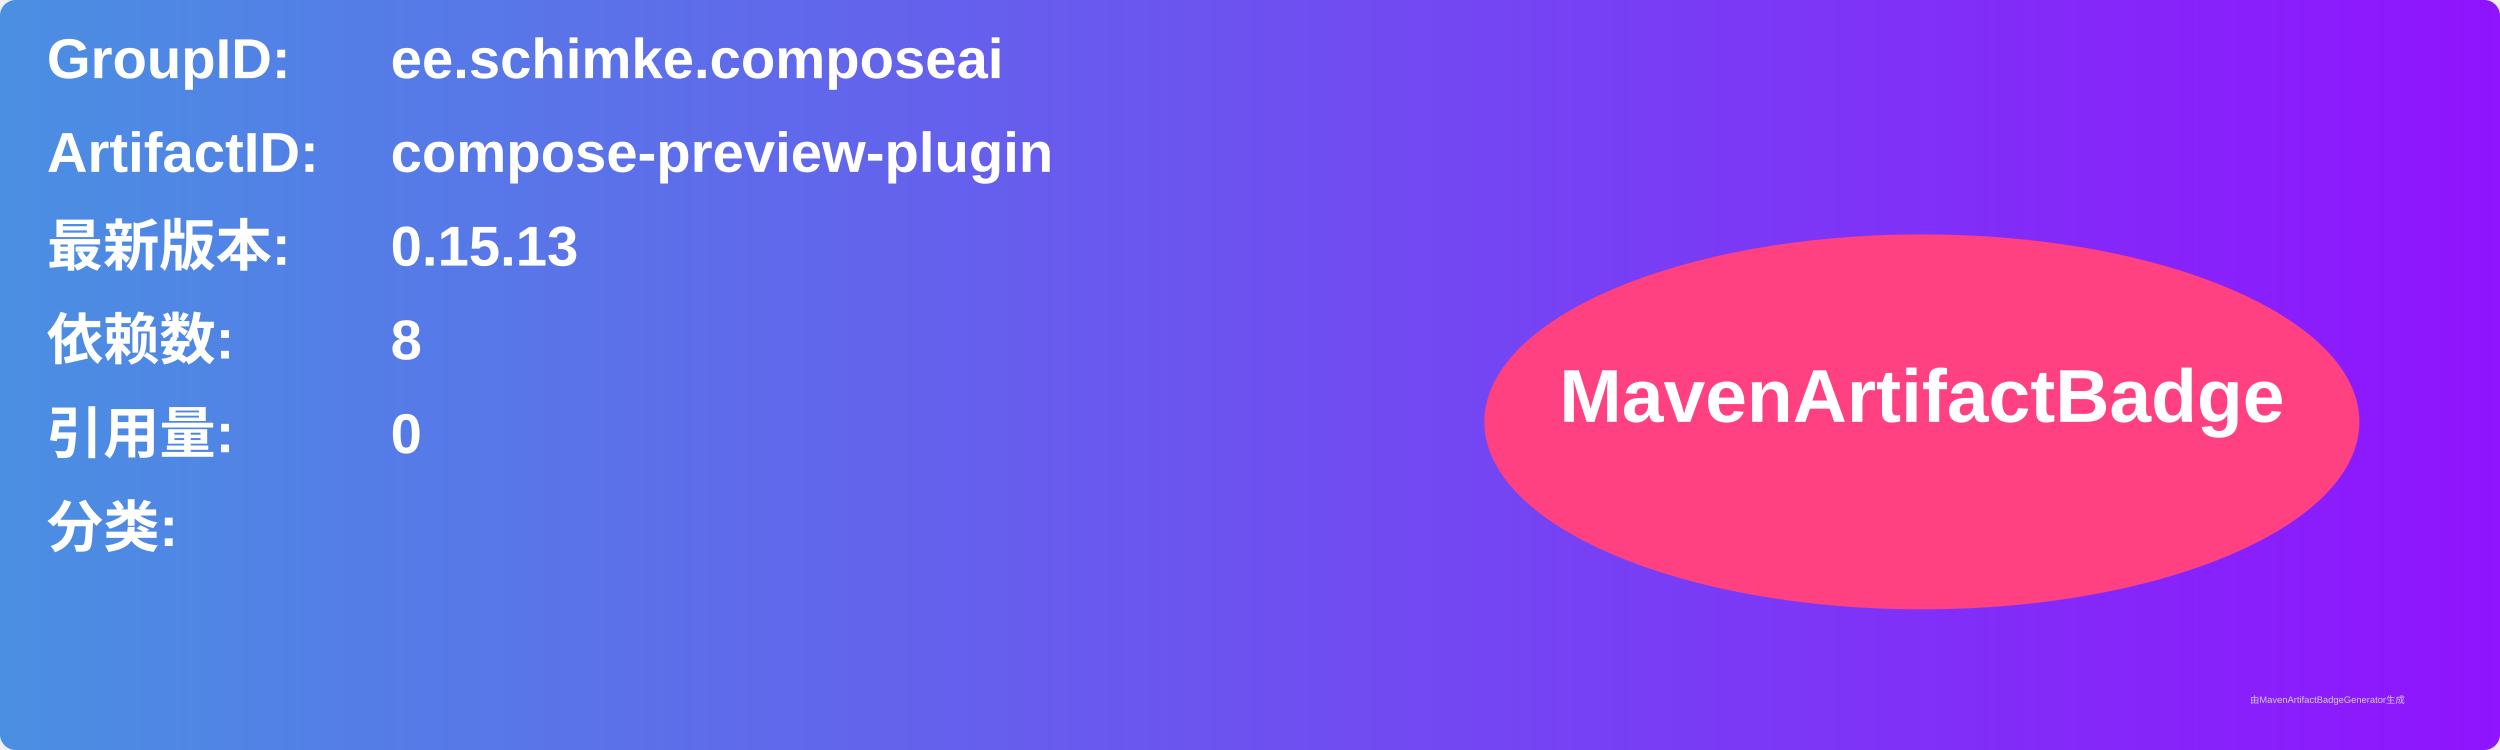
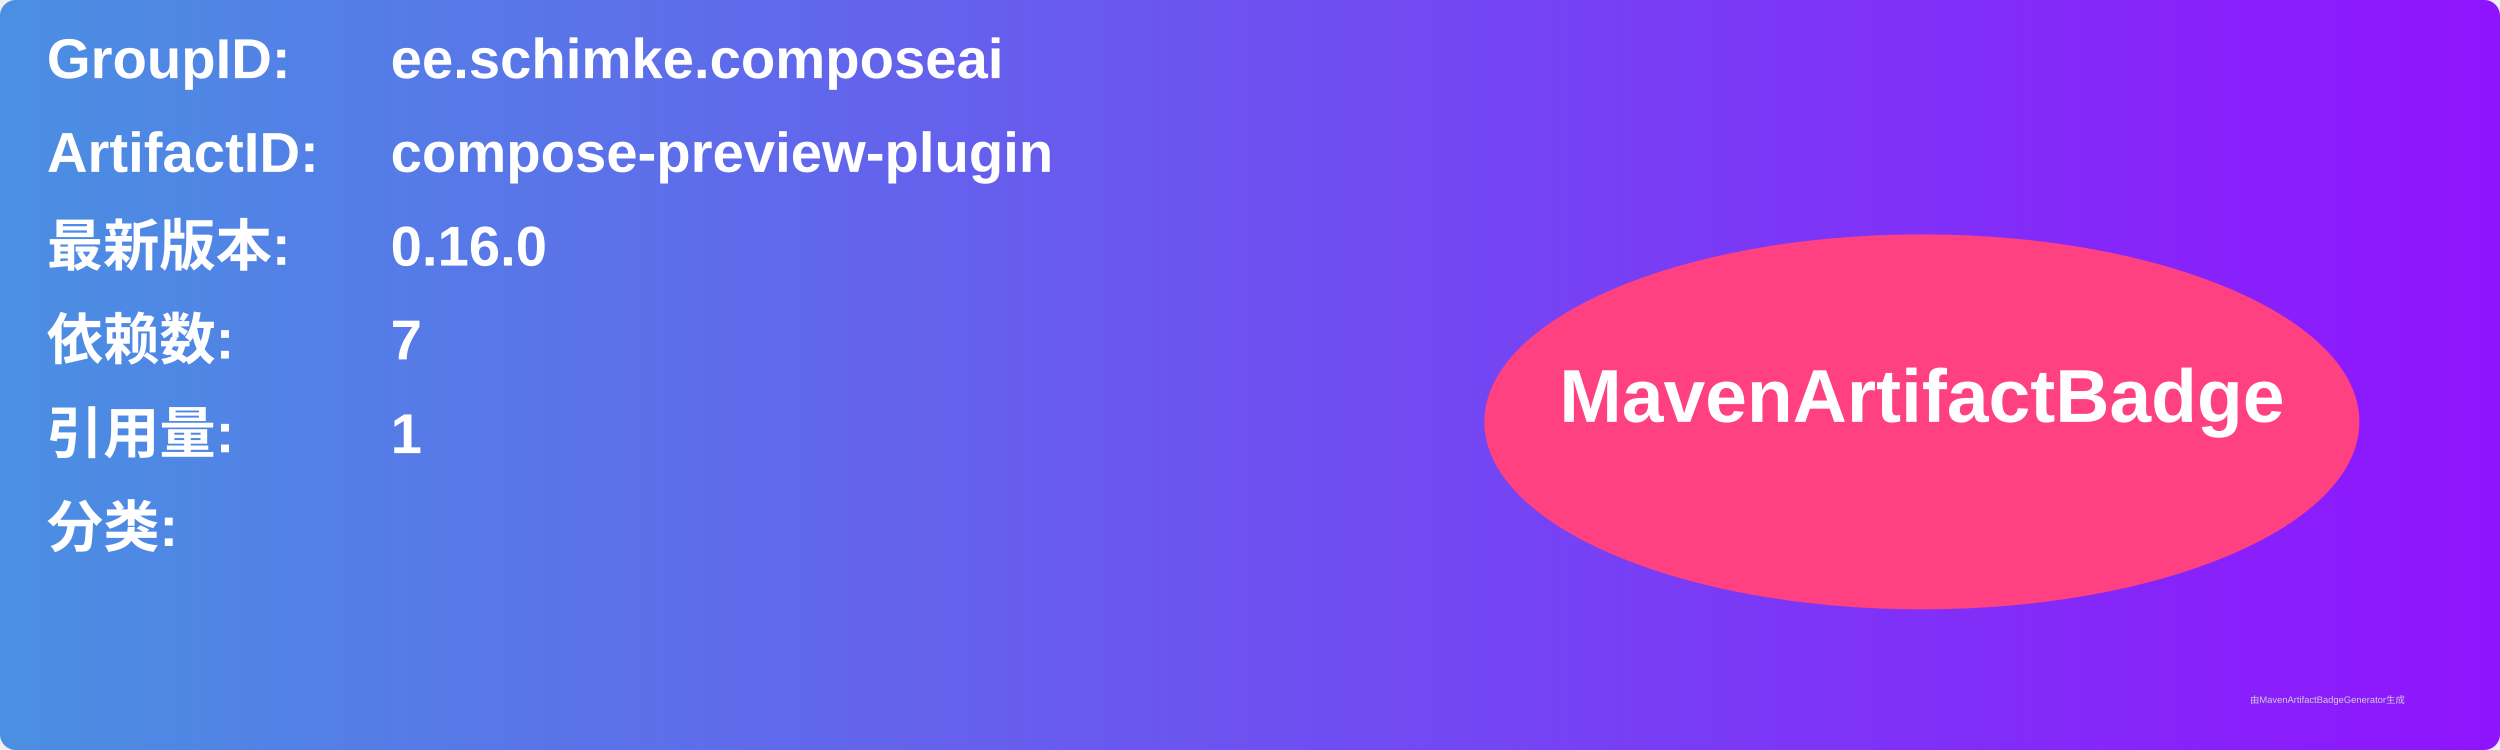
<svg xmlns="http://www.w3.org/2000/svg" width="800" height="240" viewBox="0 0 800 240">
  <linearGradient id="grad" x1="0%" y1="0%" x2="100%" y2="0%">
    <stop offset="0%" stop-color="#4a90e2" />
    <stop offset="100%" stop-color="#9013fe" />
  </linearGradient>
  <rect width="100%" height="100%" rx="5" ry="5" fill="url(#grad)" />
  <g transform="translate(15, 15)">
    <text x="0" y="10" font-family="Arial" font-size="18" fill="white" font-weight="bold" width="260">GroupID:</text>
    <text x="110" y="10" font-family="Arial" font-size="18" fill="white" font-weight="bold" width="460">ee.schimke.composeai</text>
    <text x="0" y="40" font-family="Arial" font-size="18" fill="white" font-weight="bold" width="260">ArtifactID:</text>
    <text x="110" y="40" font-family="Arial" font-size="18" fill="white" font-weight="bold" width="460">compose-preview-plugin</text>
    <text x="0" y="70" font-family="Arial" font-size="18" fill="white" font-weight="bold">最新版本:</text>
    <text x="110" y="70" font-family="Arial" font-size="18" fill="white" font-weight="bold">
-       <tspan font-weight="bold">0.15.13</tspan>
+       <tspan font-weight="bold">0.16.0</tspan>
    </text>
    <text x="0" y="100" font-family="Arial" font-size="18" fill="white" font-weight="bold">依赖数: </text>
    <text x="110" y="100" font-family="Arial" font-size="18" fill="white">
-       <tspan font-weight="bold">8</tspan>
+       <tspan font-weight="bold">7</tspan>
    </text>
    <text x="0" y="130" font-family="Arial" font-size="18" fill="white" font-weight="bold">引用量: </text>
    <text x="110" y="130" font-family="Arial" font-size="18" fill="white">
-       <tspan font-weight="bold">0</tspan>
+       <tspan font-weight="bold">1</tspan>
    </text>
    <text x="0" y="160" font-family="Arial" font-size="18" fill="white" font-weight="bold">分类:</text>
    <text x="10" y="190" font-family="Arial" font-size="10" fill="white">
      <tspan font-weight="bold" />
    </text>
    <ellipse cx="600" cy="120" rx="140" ry="60" fill="#ff4081" />
    <text x="600" y="120" text-anchor="middle" font-family="Arial" font-size="24" fill="white" font-weight="bold">MavenArtifactBadge</text>
  </g>
  <text x="720" y="225" font-family="Arial" font-size="3" fill="#d0d0d0">由MavenArtifactBadgeGenerator生成</text>
</svg>
